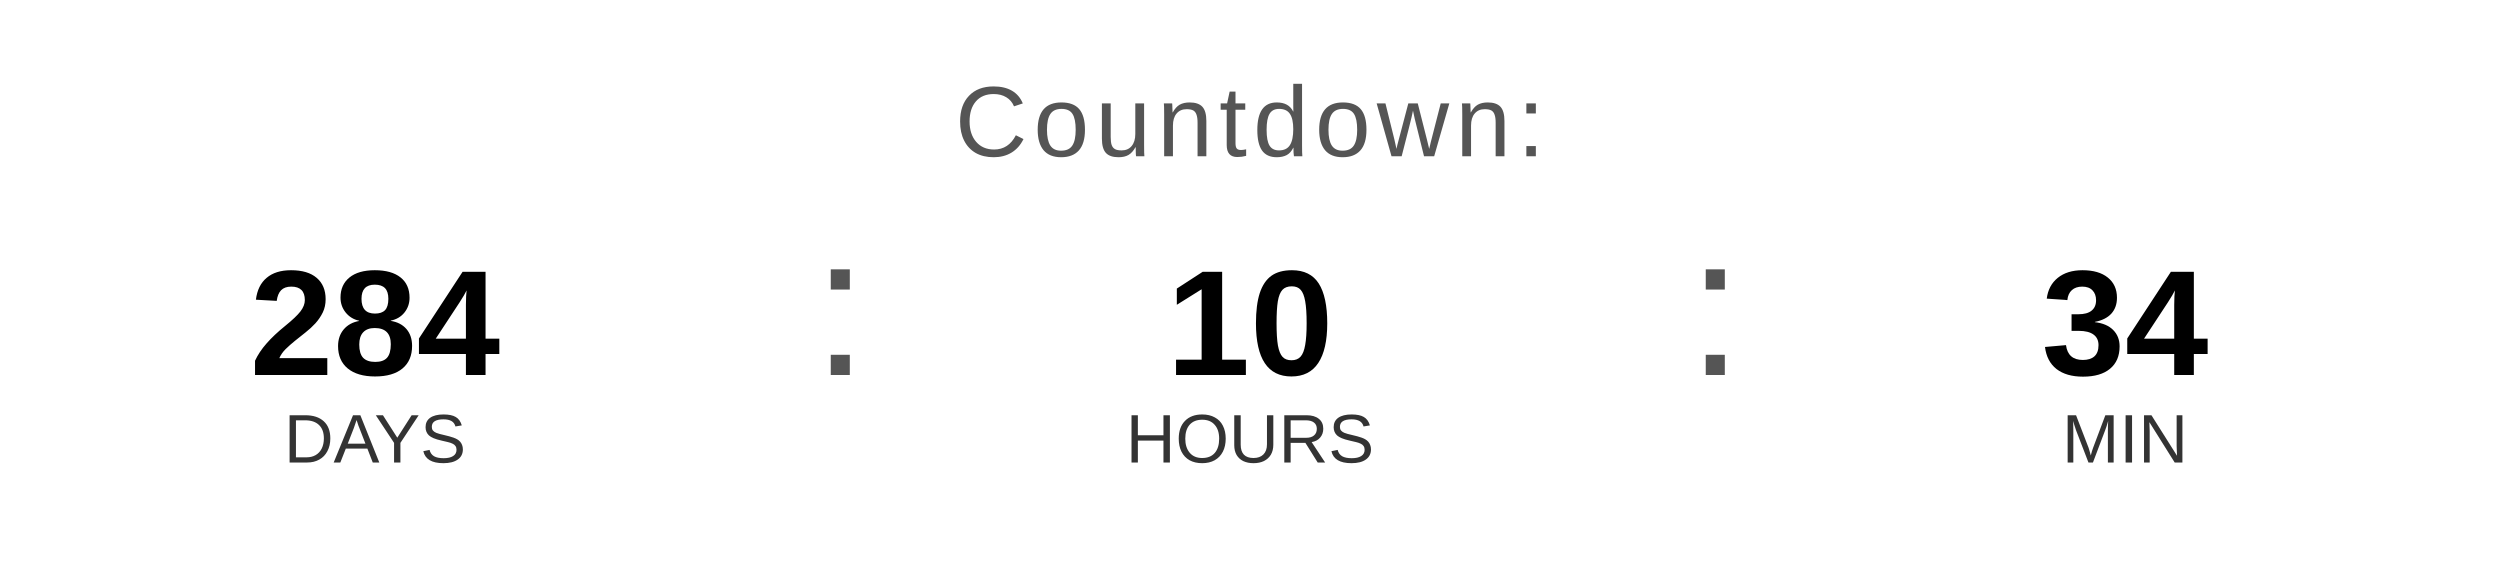
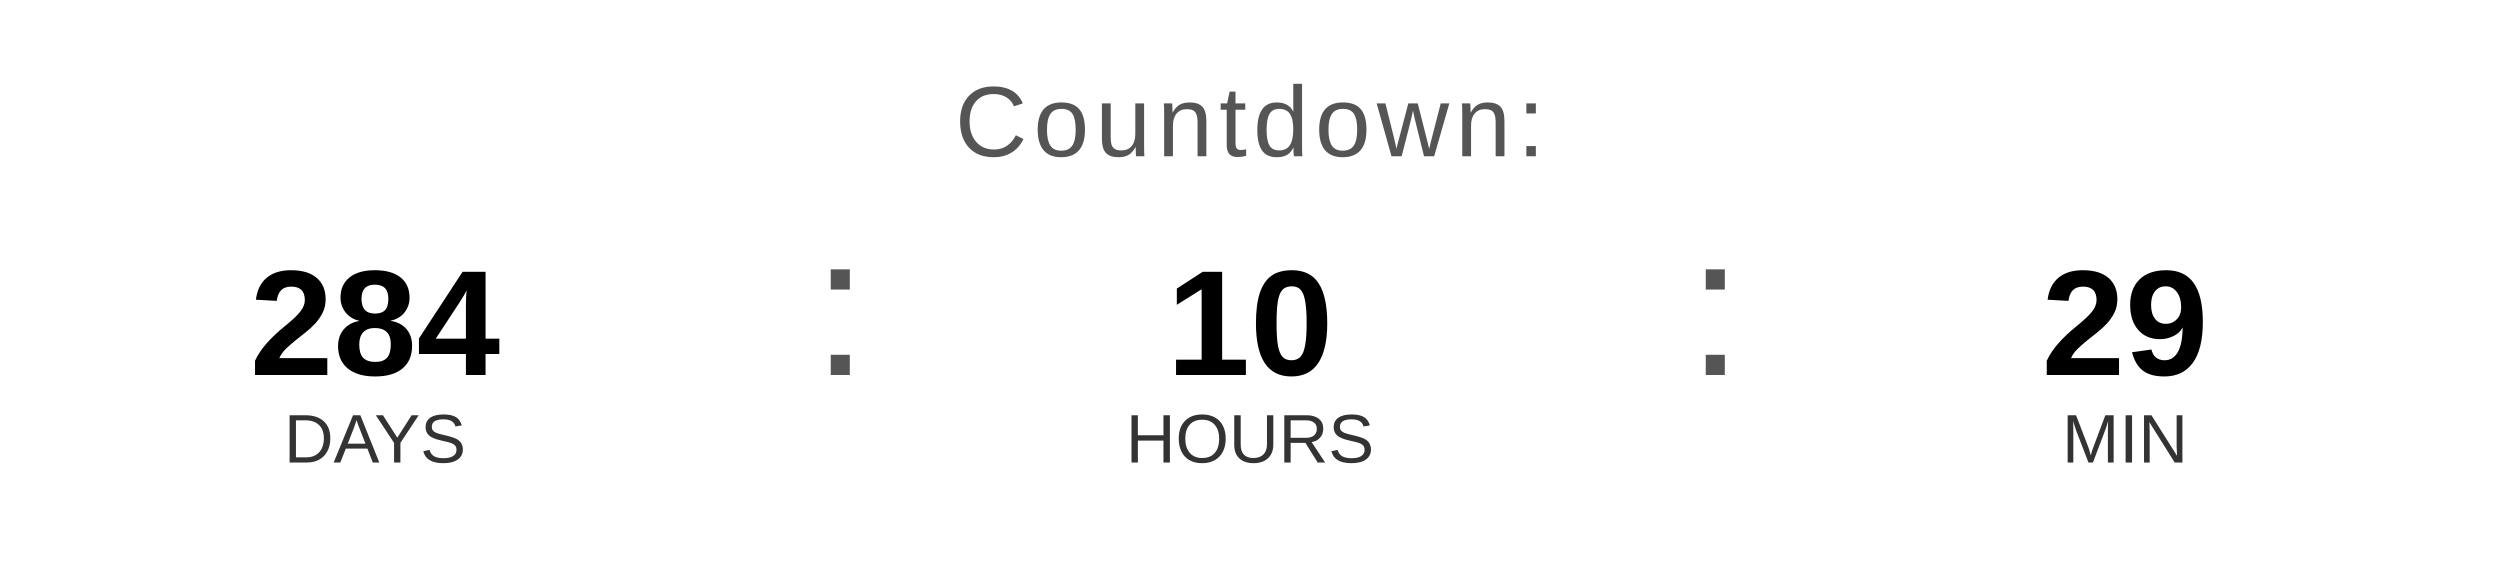
<svg xmlns="http://www.w3.org/2000/svg" width="400" height="90" viewBox="0 0 400 90">
  <text x="200" y="25" font-family="Arial, Helvetica, sans-serif" font-size="16" fill="#555555" text-anchor="middle" letter-spacing="1">
    Countdown:
  </text>
  <text x="60" y="60" font-family="Arial, Helvetica, sans-serif" font-size="24" font-weight="bold" fill="#000000" text-anchor="middle">284</text>
  <text x="60" y="74" font-family="Arial, Helvetica, sans-serif" font-size="11" fill="#333333" text-anchor="middle">DAYS</text>
  <text x="130" y="60" font-family="Arial, sans-serif" font-size="32" fill="#555555">:</text>
  <text x="200" y="60" font-family="Arial, Helvetica, sans-serif" font-size="24" font-weight="bold" fill="#000000" text-anchor="middle">10</text>
  <text x="200" y="74" font-family="Arial, Helvetica, sans-serif" font-size="11" fill="#333333" text-anchor="middle">HOURS</text>
  <text x="270" y="60" font-family="Arial, sans-serif" font-size="32" fill="#555555">:</text>
-   <text x="340" y="60" font-family="Arial, Helvetica, sans-serif" font-size="24" font-weight="bold" fill="#000000" text-anchor="middle">34</text>
+   <text x="340" y="60" font-family="Arial, Helvetica, sans-serif" font-size="24" font-weight="bold" fill="#000000" text-anchor="middle">29</text>
  <text x="340" y="74" font-family="Arial, Helvetica, sans-serif" font-size="11" fill="#333333" text-anchor="middle">MIN</text>
</svg>
